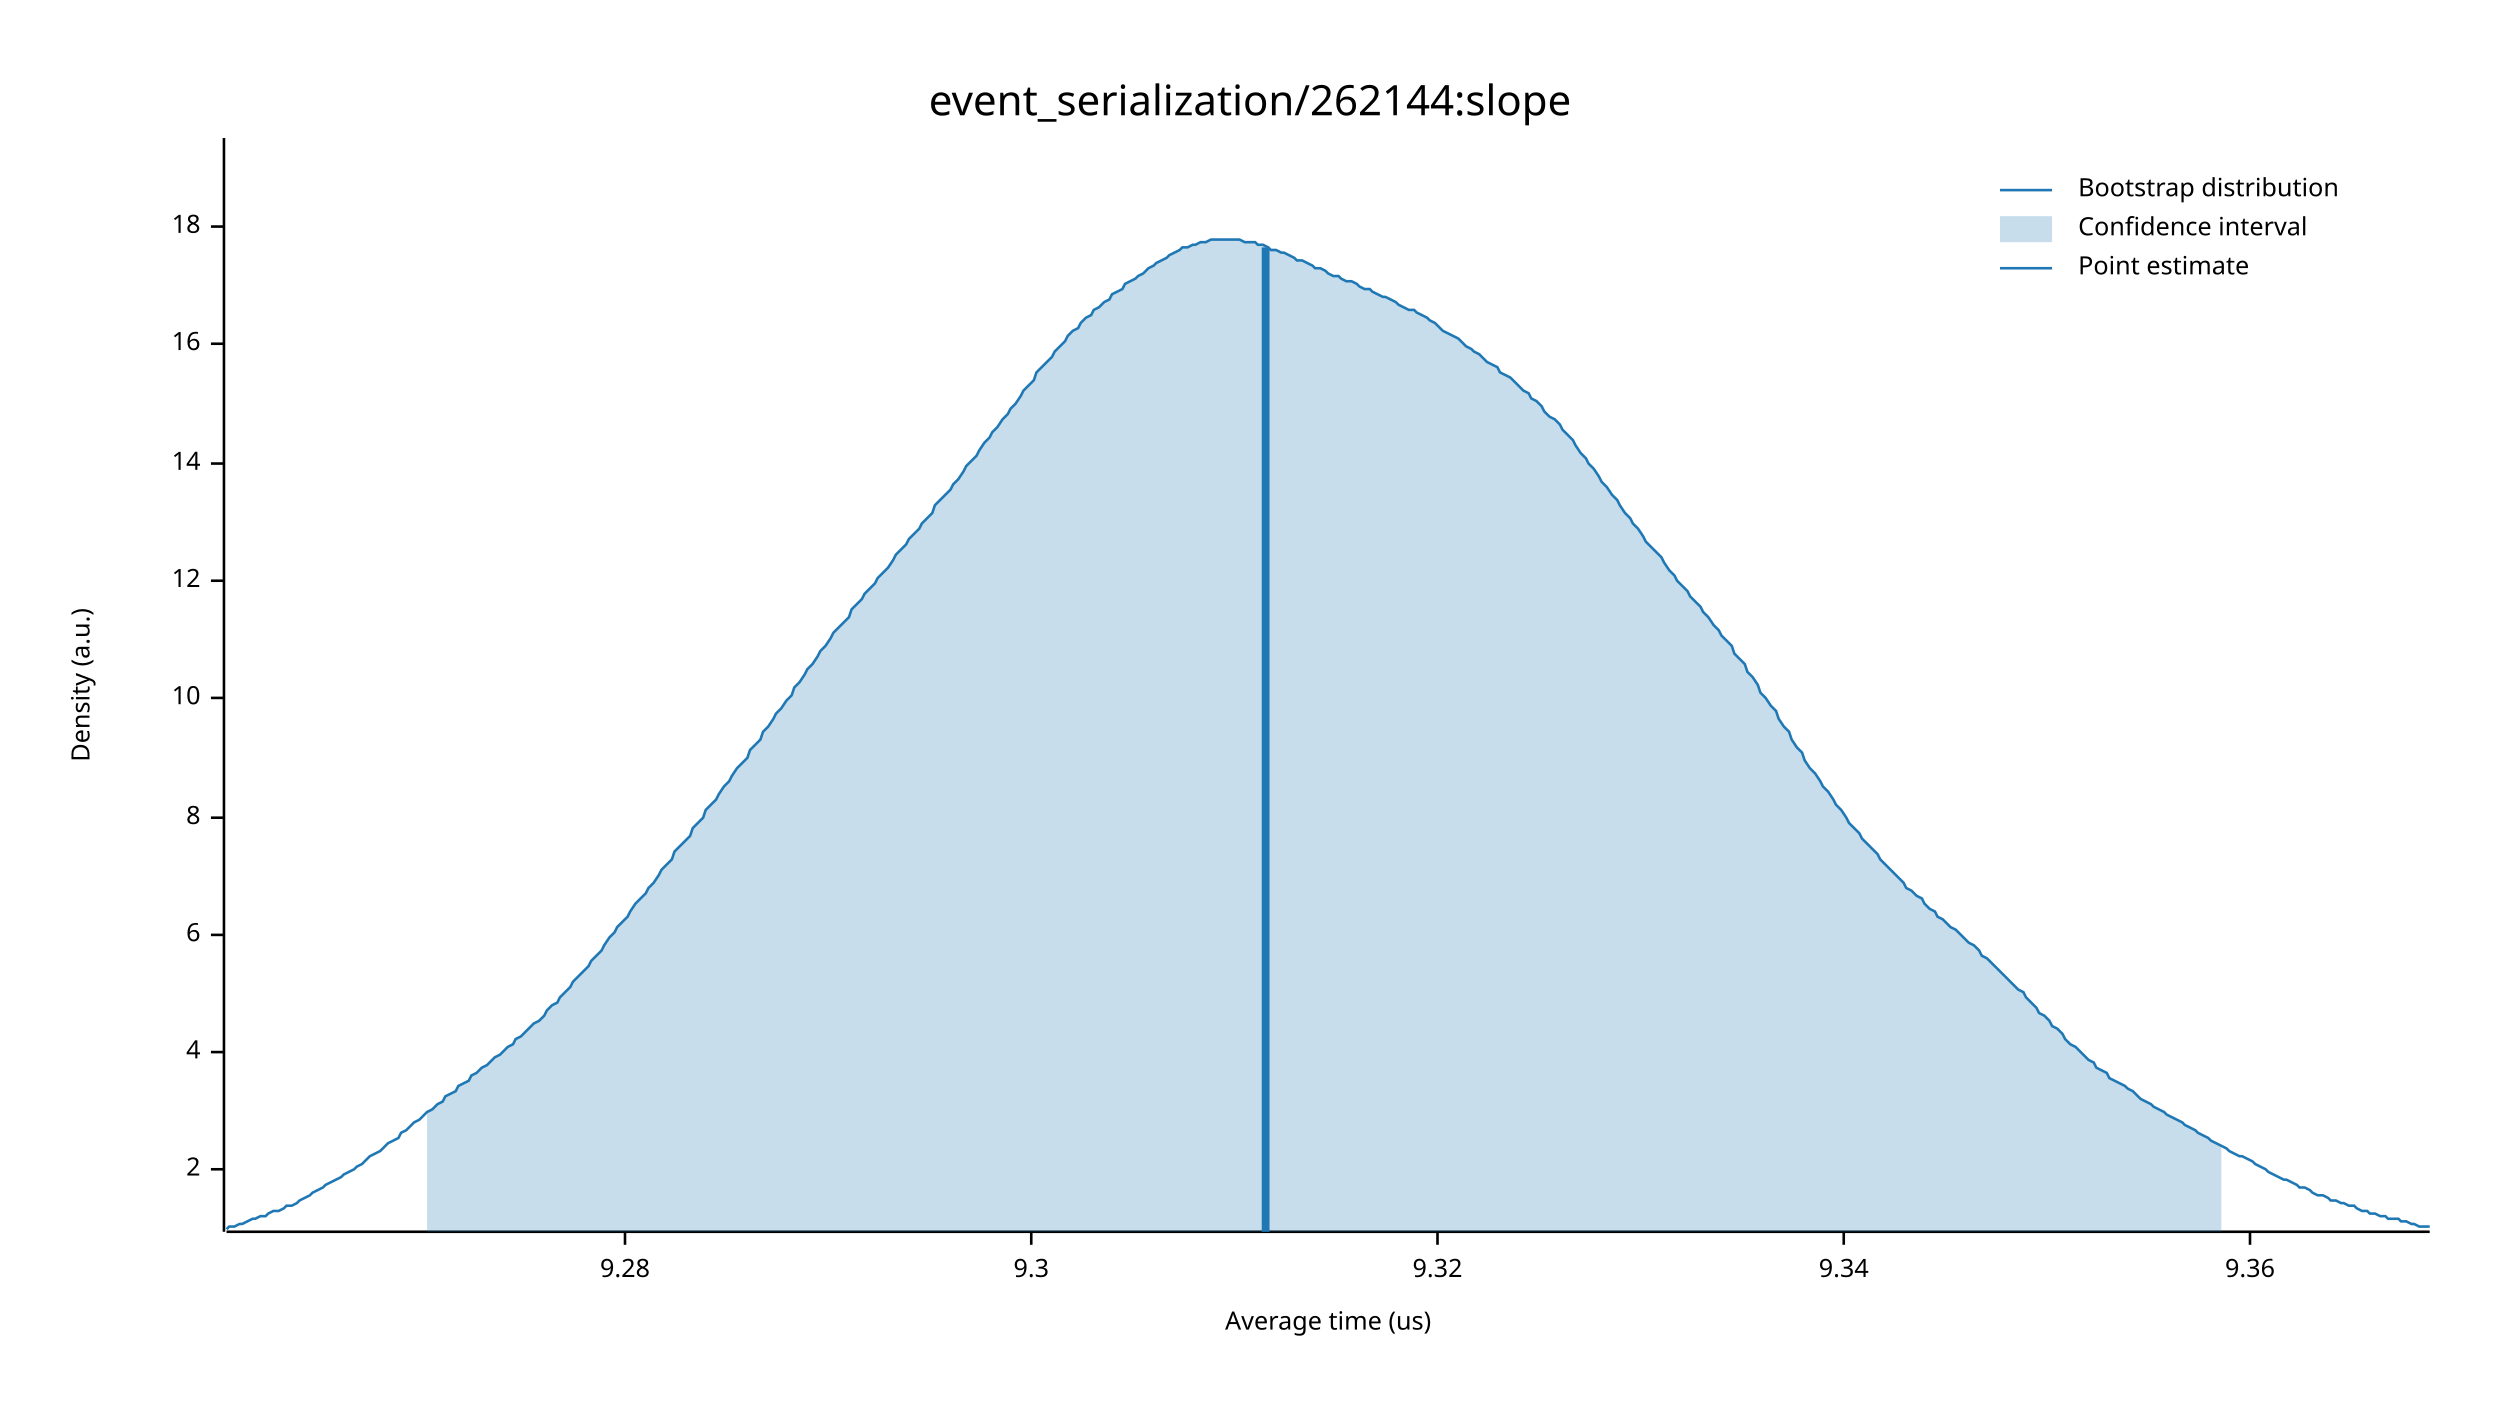
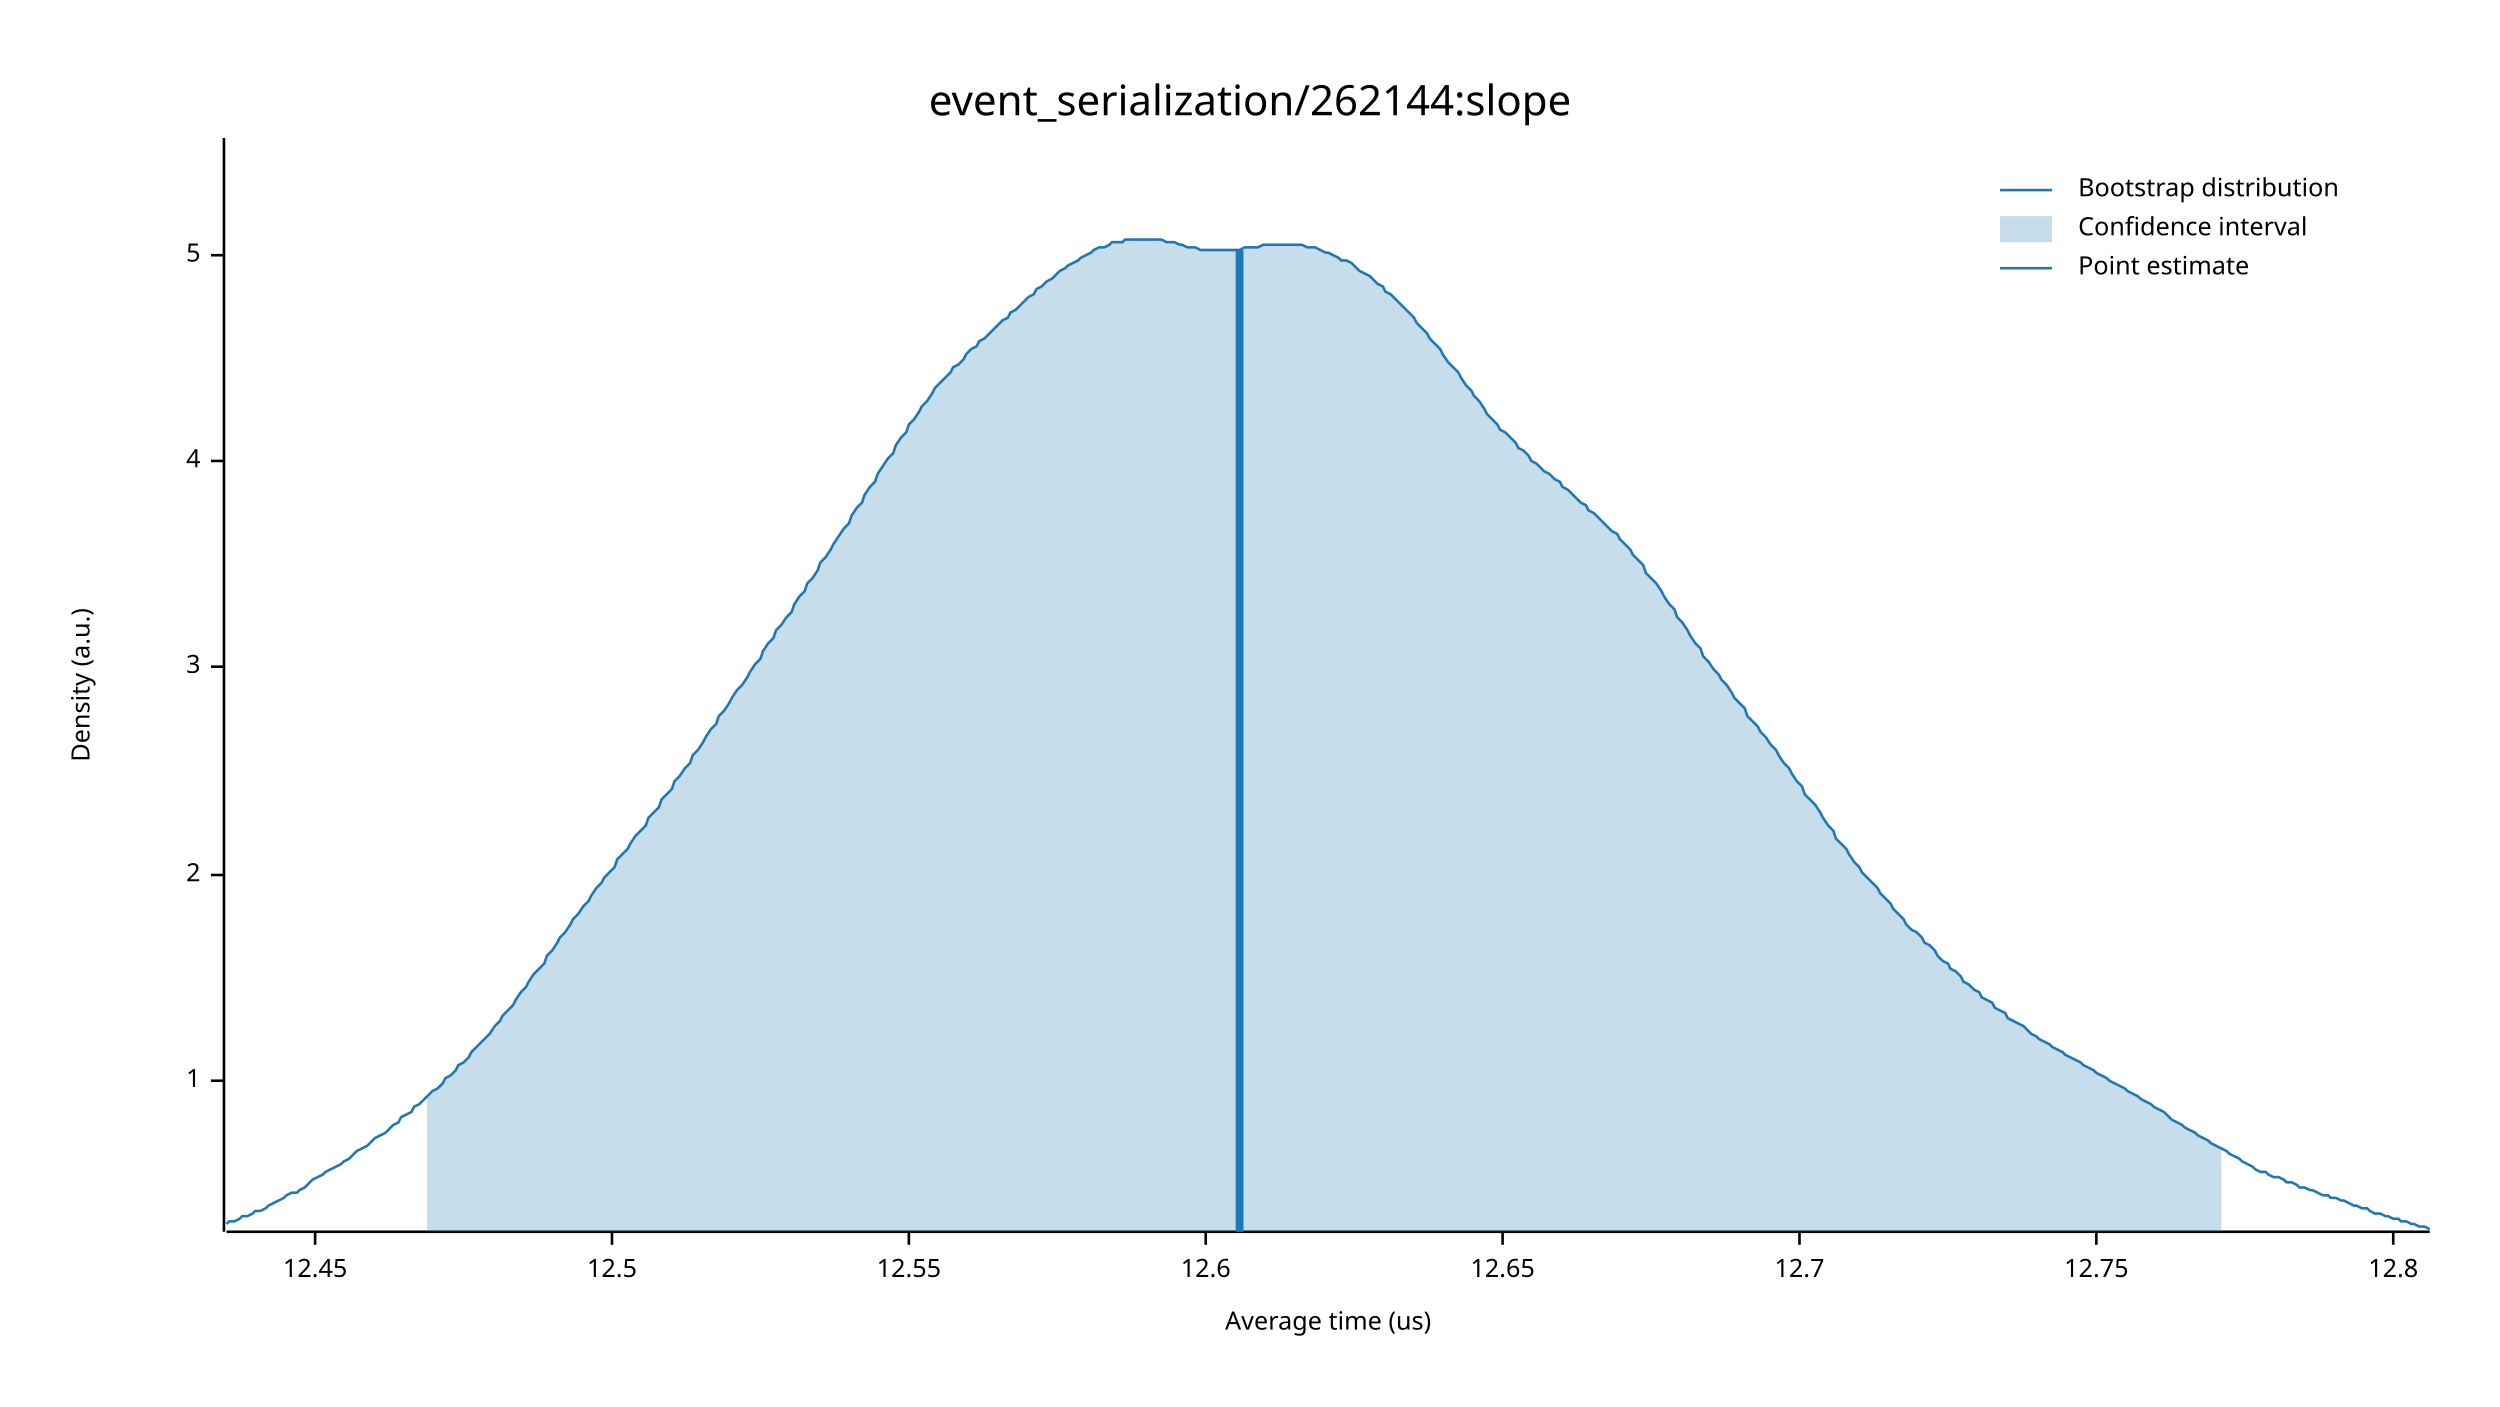
<svg xmlns="http://www.w3.org/2000/svg" width="960" height="540" viewBox="0 0 960 540">
  <text x="480" y="32" dy="0.76em" text-anchor="middle" font-family="sans-serif" font-size="16.129" opacity="1" fill="#000000">
event_serialization/262144:slope
</text>
  <text x="27" y="263" dy="0.76em" text-anchor="middle" font-family="sans-serif" font-size="9.677" opacity="1" fill="#000000" transform="rotate(270, 27, 263)">
Density (a.u.)
</text>
  <text x="510" y="513" dy="-0.5ex" text-anchor="middle" font-family="sans-serif" font-size="9.677" opacity="1" fill="#000000">
Average time (us)
</text>
  <polyline fill="none" opacity="1" stroke="#000000" stroke-width="1" points="86,53 86,473 " />
-   <text x="77" y="449" dy="0.5ex" text-anchor="end" font-family="sans-serif" font-size="9.677" opacity="1" fill="#000000">
+   <text x="77" y="415" dy="0.5ex" text-anchor="end" font-family="sans-serif" font-size="9.677" opacity="1" fill="#000000">
+ 1
+ </text>
+   <polyline fill="none" opacity="1" stroke="#000000" stroke-width="1" points="81,415 86,415 " />
+   <text x="77" y="336" dy="0.5ex" text-anchor="end" font-family="sans-serif" font-size="9.677" opacity="1" fill="#000000">
2
</text>
-   <polyline fill="none" opacity="1" stroke="#000000" stroke-width="1" points="81,449 86,449 " />
-   <text x="77" y="404" dy="0.5ex" text-anchor="end" font-family="sans-serif" font-size="9.677" opacity="1" fill="#000000">
+   <polyline fill="none" opacity="1" stroke="#000000" stroke-width="1" points="81,336 86,336 " />
+   <text x="77" y="256" dy="0.5ex" text-anchor="end" font-family="sans-serif" font-size="9.677" opacity="1" fill="#000000">
+ 3
+ </text>
+   <polyline fill="none" opacity="1" stroke="#000000" stroke-width="1" points="81,256 86,256 " />
+   <text x="77" y="177" dy="0.5ex" text-anchor="end" font-family="sans-serif" font-size="9.677" opacity="1" fill="#000000">
4
</text>
-   <polyline fill="none" opacity="1" stroke="#000000" stroke-width="1" points="81,404 86,404 " />
-   <text x="77" y="359" dy="0.5ex" text-anchor="end" font-family="sans-serif" font-size="9.677" opacity="1" fill="#000000">
- 6
+   <polyline fill="none" opacity="1" stroke="#000000" stroke-width="1" points="81,177 86,177 " />
+   <text x="77" y="98" dy="0.5ex" text-anchor="end" font-family="sans-serif" font-size="9.677" opacity="1" fill="#000000">
+ 5
</text>
-   <polyline fill="none" opacity="1" stroke="#000000" stroke-width="1" points="81,359 86,359 " />
-   <text x="77" y="314" dy="0.5ex" text-anchor="end" font-family="sans-serif" font-size="9.677" opacity="1" fill="#000000">
- 8
+   <polyline fill="none" opacity="1" stroke="#000000" stroke-width="1" points="81,98 86,98 " />
+   <polyline fill="none" opacity="1" stroke="#000000" stroke-width="1" points="87,473 933,473 " />
+   <text x="121" y="483" dy="0.76em" text-anchor="middle" font-family="sans-serif" font-size="9.677" opacity="1" fill="#000000">
+ 12.45
</text>
-   <polyline fill="none" opacity="1" stroke="#000000" stroke-width="1" points="81,314 86,314 " />
-   <text x="77" y="268" dy="0.5ex" text-anchor="end" font-family="sans-serif" font-size="9.677" opacity="1" fill="#000000">
- 10
+   <polyline fill="none" opacity="1" stroke="#000000" stroke-width="1" points="121,473 121,478 " />
+   <text x="235" y="483" dy="0.76em" text-anchor="middle" font-family="sans-serif" font-size="9.677" opacity="1" fill="#000000">
+ 12.5
</text>
-   <polyline fill="none" opacity="1" stroke="#000000" stroke-width="1" points="81,268 86,268 " />
-   <text x="77" y="223" dy="0.5ex" text-anchor="end" font-family="sans-serif" font-size="9.677" opacity="1" fill="#000000">
- 12
+   <polyline fill="none" opacity="1" stroke="#000000" stroke-width="1" points="235,473 235,478 " />
+   <text x="349" y="483" dy="0.76em" text-anchor="middle" font-family="sans-serif" font-size="9.677" opacity="1" fill="#000000">
+ 12.55
</text>
-   <polyline fill="none" opacity="1" stroke="#000000" stroke-width="1" points="81,223 86,223 " />
-   <text x="77" y="178" dy="0.5ex" text-anchor="end" font-family="sans-serif" font-size="9.677" opacity="1" fill="#000000">
- 14
+   <polyline fill="none" opacity="1" stroke="#000000" stroke-width="1" points="349,473 349,478 " />
+   <text x="463" y="483" dy="0.76em" text-anchor="middle" font-family="sans-serif" font-size="9.677" opacity="1" fill="#000000">
+ 12.6
</text>
-   <polyline fill="none" opacity="1" stroke="#000000" stroke-width="1" points="81,178 86,178 " />
-   <text x="77" y="132" dy="0.5ex" text-anchor="end" font-family="sans-serif" font-size="9.677" opacity="1" fill="#000000">
- 16
+   <polyline fill="none" opacity="1" stroke="#000000" stroke-width="1" points="463,473 463,478 " />
+   <text x="577" y="483" dy="0.76em" text-anchor="middle" font-family="sans-serif" font-size="9.677" opacity="1" fill="#000000">
+ 12.65
</text>
-   <polyline fill="none" opacity="1" stroke="#000000" stroke-width="1" points="81,132 86,132 " />
-   <text x="77" y="87" dy="0.5ex" text-anchor="end" font-family="sans-serif" font-size="9.677" opacity="1" fill="#000000">
- 18
+   <polyline fill="none" opacity="1" stroke="#000000" stroke-width="1" points="577,473 577,478 " />
+   <text x="691" y="483" dy="0.76em" text-anchor="middle" font-family="sans-serif" font-size="9.677" opacity="1" fill="#000000">
+ 12.7
</text>
-   <polyline fill="none" opacity="1" stroke="#000000" stroke-width="1" points="81,87 86,87 " />
-   <polyline fill="none" opacity="1" stroke="#000000" stroke-width="1" points="87,473 933,473 " />
-   <text x="240" y="483" dy="0.76em" text-anchor="middle" font-family="sans-serif" font-size="9.677" opacity="1" fill="#000000">
- 9.28
+   <polyline fill="none" opacity="1" stroke="#000000" stroke-width="1" points="691,473 691,478 " />
+   <text x="805" y="483" dy="0.76em" text-anchor="middle" font-family="sans-serif" font-size="9.677" opacity="1" fill="#000000">
+ 12.75
</text>
-   <polyline fill="none" opacity="1" stroke="#000000" stroke-width="1" points="240,473 240,478 " />
-   <text x="396" y="483" dy="0.76em" text-anchor="middle" font-family="sans-serif" font-size="9.677" opacity="1" fill="#000000">
- 9.3
+   <polyline fill="none" opacity="1" stroke="#000000" stroke-width="1" points="805,473 805,478 " />
+   <text x="919" y="483" dy="0.76em" text-anchor="middle" font-family="sans-serif" font-size="9.677" opacity="1" fill="#000000">
+ 12.8
</text>
-   <polyline fill="none" opacity="1" stroke="#000000" stroke-width="1" points="396,473 396,478 " />
-   <text x="552" y="483" dy="0.76em" text-anchor="middle" font-family="sans-serif" font-size="9.677" opacity="1" fill="#000000">
- 9.32
- </text>
-   <polyline fill="none" opacity="1" stroke="#000000" stroke-width="1" points="552,473 552,478 " />
-   <text x="708" y="483" dy="0.76em" text-anchor="middle" font-family="sans-serif" font-size="9.677" opacity="1" fill="#000000">
- 9.34
- </text>
-   <polyline fill="none" opacity="1" stroke="#000000" stroke-width="1" points="708,473 708,478 " />
-   <text x="864" y="483" dy="0.76em" text-anchor="middle" font-family="sans-serif" font-size="9.677" opacity="1" fill="#000000">
- 9.36
- </text>
-   <polyline fill="none" opacity="1" stroke="#000000" stroke-width="1" points="864,473 864,478 " />
-   <polyline fill="none" opacity="1" stroke="#1F78B4" stroke-width="1" points="87,472 88,471 90,471 92,470 93,470 95,469 97,468 98,468 100,467 102,467 103,466 105,465 107,465 109,464 110,463 112,463 114,462 115,461 117,460 119,459 120,458 122,457 124,456 125,455 127,454 129,453 131,452 132,451 134,450 136,449 137,448 139,447 141,445 142,444 144,443 146,442 148,440 149,439 151,438 153,437 154,435 156,434 158,432 159,431 161,430 163,428 164,427 166,426 168,424 170,423 171,421 173,420 175,419 176,417 178,416 180,415 181,413 183,412 185,410 187,409 188,408 190,406 192,405 193,404 195,402 197,401 198,399 200,398 202,396 203,395 205,393 207,392 209,390 210,388 212,386 214,385 215,383 217,381 219,379 220,377 222,375 224,373 226,371 227,369 229,367 231,365 232,363 234,360 236,358 237,356 239,354 241,352 242,350 244,347 246,345 248,343 249,341 251,339 253,336 254,334 256,332 258,330 259,327 261,325 263,323 265,321 266,318 268,316 270,314 271,311 273,309 275,307 276,305 278,302 280,300 281,298 283,295 285,293 287,291 288,288 290,286 292,284 293,281 295,279 297,276 298,274 300,272 302,269 304,267 305,264 307,262 309,259 310,257 312,255 314,252 315,250 317,248 319,245 320,243 322,241 324,239 326,237 327,234 329,232 331,230 332,228 334,226 336,224 337,222 339,220 341,218 343,215 344,213 346,211 348,209 349,207 351,205 353,203 354,201 356,199 358,197 359,194 361,192 363,190 365,188 366,186 368,184 370,181 371,179 373,177 375,175 376,173 378,170 380,168 381,166 383,164 385,161 387,159 388,157 390,155 392,152 393,150 395,148 397,146 398,143 400,141 402,139 404,137 405,135 407,133 409,131 410,129 412,127 414,126 415,124 417,122 419,121 420,119 422,118 424,116 426,115 427,113 429,112 431,111 432,109 434,108 436,107 437,106 439,105 441,103 443,102 444,101 446,100 448,99 449,98 451,97 453,96 454,95 456,95 458,94 459,94 461,93 463,93 465,92 466,92 468,92 470,92 471,92 473,92 475,92 476,92 478,93 480,93 482,93 483,94 485,94 487,95 488,96 490,96 492,97 493,97 495,98 497,99 498,100 500,100 502,101 504,102 505,103 507,103 509,104 510,105 512,106 514,106 515,107 517,108 519,108 521,109 522,110 524,111 526,111 527,112 529,113 531,114 532,114 534,115 536,116 537,117 539,118 541,119 543,119 544,120 546,121 548,122 549,123 551,124 553,126 554,127 556,128 558,129 560,130 561,131 563,133 565,134 566,135 568,136 570,138 571,139 573,140 575,141 576,143 578,144 580,145 582,147 583,148 585,150 587,151 588,153 590,154 592,156 593,158 595,160 597,161 599,163 600,165 602,167 604,169 605,171 607,174 609,176 610,178 612,180 614,183 615,185 617,187 619,190 621,192 622,194 624,197 626,199 627,201 629,203 631,206 632,208 634,210 636,212 638,214 639,216 641,219 643,221 644,223 646,225 648,227 649,229 651,231 653,233 654,235 656,237 658,240 660,242 661,244 663,246 665,248 666,251 668,253 670,255 671,258 673,260 675,263 676,266 678,268 680,271 682,273 683,276 685,279 687,281 688,284 690,287 692,289 693,292 695,295 697,297 699,300 700,302 702,304 704,307 705,309 707,311 709,314 710,316 712,318 714,320 715,322 717,324 719,326 721,328 722,330 724,332 726,334 727,335 729,337 731,339 732,341 734,342 736,344 738,345 739,347 741,349 743,350 744,352 746,353 748,355 749,356 751,357 753,359 754,360 756,362 758,363 760,365 761,367 763,368 765,370 766,371 768,373 770,375 771,376 773,378 775,380 777,381 778,383 780,385 782,387 783,389 785,390 787,392 788,394 790,395 792,397 793,399 795,401 797,402 799,404 800,405 802,407 804,408 805,410 807,411 809,412 810,414 812,415 814,416 816,417 817,418 819,419 821,421 822,422 824,423 826,424 827,425 829,426 831,427 832,428 834,429 836,430 838,431 839,432 841,433 843,434 844,435 846,436 848,437 849,438 851,439 853,440 855,441 856,442 858,443 860,444 861,444 863,445 865,446 866,447 868,448 870,449 871,450 873,451 875,452 877,453 878,453 880,454 882,455 883,456 885,456 887,457 888,458 890,459 892,459 894,460 895,461 897,461 899,462 900,462 902,463 904,463 905,464 907,465 909,465 910,466 912,466 914,467 916,467 917,468 919,468 921,468 922,469 924,469 926,470 927,470 929,471 931,471 933,471 " />
-   <polygon opacity="0.25" fill="#1F78B4" points="164,427 166,426 168,424 170,423 171,421 173,420 175,419 176,417 178,416 180,415 181,413 183,412 185,410 187,409 188,408 190,406 192,405 193,404 195,402 197,401 198,399 200,398 202,396 203,395 205,393 207,392 209,390 210,388 212,386 214,385 215,383 217,381 219,379 220,377 222,375 224,373 226,371 227,369 229,367 231,365 232,363 234,360 236,358 237,356 239,354 241,352 242,350 244,347 246,345 248,343 249,341 251,339 253,336 254,334 256,332 258,330 259,327 261,325 263,323 265,321 266,318 268,316 270,314 271,311 273,309 275,307 276,305 278,302 280,300 281,298 283,295 285,293 287,291 288,288 290,286 292,284 293,281 295,279 297,276 298,274 300,272 302,269 304,267 305,264 307,262 309,259 310,257 312,255 314,252 315,250 317,248 319,245 320,243 322,241 324,239 326,237 327,234 329,232 331,230 332,228 334,226 336,224 337,222 339,220 341,218 343,215 344,213 346,211 348,209 349,207 351,205 353,203 354,201 356,199 358,197 359,194 361,192 363,190 365,188 366,186 368,184 370,181 371,179 373,177 375,175 376,173 378,170 380,168 381,166 383,164 385,161 387,159 388,157 390,155 392,152 393,150 395,148 397,146 398,143 400,141 402,139 404,137 405,135 407,133 409,131 410,129 412,127 414,126 415,124 417,122 419,121 420,119 422,118 424,116 426,115 427,113 429,112 431,111 432,109 434,108 436,107 437,106 439,105 441,103 443,102 444,101 446,100 448,99 449,98 451,97 453,96 454,95 456,95 458,94 459,94 461,93 463,93 465,92 466,92 468,92 470,92 471,92 473,92 475,92 476,92 478,93 480,93 482,93 483,94 485,94 487,95 488,96 490,96 492,97 493,97 495,98 497,99 498,100 500,100 502,101 504,102 505,103 507,103 509,104 510,105 512,106 514,106 515,107 517,108 519,108 521,109 522,110 524,111 526,111 527,112 529,113 531,114 532,114 534,115 536,116 537,117 539,118 541,119 543,119 544,120 546,121 548,122 549,123 551,124 553,126 554,127 556,128 558,129 560,130 561,131 563,133 565,134 566,135 568,136 570,138 571,139 573,140 575,141 576,143 578,144 580,145 582,147 583,148 585,150 587,151 588,153 590,154 592,156 593,158 595,160 597,161 599,163 600,165 602,167 604,169 605,171 607,174 609,176 610,178 612,180 614,183 615,185 617,187 619,190 621,192 622,194 624,197 626,199 627,201 629,203 631,206 632,208 634,210 636,212 638,214 639,216 641,219 643,221 644,223 646,225 648,227 649,229 651,231 653,233 654,235 656,237 658,240 660,242 661,244 663,246 665,248 666,251 668,253 670,255 671,258 673,260 675,263 676,266 678,268 680,271 682,273 683,276 685,279 687,281 688,284 690,287 692,289 693,292 695,295 697,297 699,300 700,302 702,304 704,307 705,309 707,311 709,314 710,316 712,318 714,320 715,322 717,324 719,326 721,328 722,330 724,332 726,334 727,335 729,337 731,339 732,341 734,342 736,344 738,345 739,347 741,349 743,350 744,352 746,353 748,355 749,356 751,357 753,359 754,360 756,362 758,363 760,365 761,367 763,368 765,370 766,371 768,373 770,375 771,376 773,378 775,380 777,381 778,383 780,385 782,387 783,389 785,390 787,392 788,394 790,395 792,397 793,399 795,401 797,402 799,404 800,405 802,407 804,408 805,410 807,411 809,412 810,414 812,415 814,416 816,417 817,418 819,419 821,421 822,422 824,423 826,424 827,425 829,426 831,427 832,428 834,429 836,430 838,431 839,432 841,433 843,434 844,435 846,436 848,437 849,438 851,439 853,440 853,473 164,473 " />
-   <polyline fill="none" opacity="1" stroke="#1F78B4" stroke-width="3" points="486,473 486,95 " />
+   <polyline fill="none" opacity="1" stroke="#000000" stroke-width="1" points="919,473 919,478 " />
+   <polyline fill="none" opacity="1" stroke="#1F78B4" stroke-width="1" points="87,470 88,469 90,469 92,468 93,467 95,467 97,466 98,465 100,465 102,464 103,463 105,462 107,461 109,460 110,459 112,458 114,458 115,457 117,456 119,454 120,453 122,452 124,451 125,450 127,449 129,448 131,447 132,446 134,445 136,443 137,442 139,441 141,440 142,439 144,437 146,436 148,435 149,434 151,432 153,431 154,429 156,428 158,427 159,425 161,424 163,422 164,421 166,419 168,418 170,416 171,414 173,413 175,411 176,409 178,408 180,406 181,404 183,402 185,400 187,398 188,397 190,394 192,392 193,390 195,388 197,386 198,384 200,381 202,379 203,377 205,374 207,372 209,370 210,367 212,365 214,362 215,360 217,358 219,355 220,353 222,351 224,348 226,346 227,344 229,341 231,339 232,337 234,335 236,333 237,330 239,328 241,326 242,324 244,321 246,319 248,317 249,314 251,312 253,310 254,307 256,305 258,303 259,300 261,298 263,295 265,293 266,290 268,288 270,285 271,283 273,280 275,278 276,275 278,273 280,270 281,268 283,265 285,263 287,260 288,258 290,255 292,253 293,250 295,247 297,245 298,242 300,240 302,237 304,235 305,232 307,229 309,227 310,224 312,222 314,219 315,216 317,214 319,211 320,209 322,206 324,203 326,201 327,198 329,195 331,193 332,190 334,187 336,185 337,182 339,179 341,176 343,174 344,171 346,168 348,166 349,163 351,161 353,158 354,156 356,154 358,151 359,149 361,147 363,145 365,143 366,141 368,140 370,138 371,136 373,134 375,133 376,131 378,130 380,128 381,127 383,125 385,123 387,122 388,120 390,119 392,117 393,116 395,114 397,113 398,111 400,110 402,108 404,107 405,106 407,104 409,103 410,102 412,101 414,100 415,99 417,98 419,97 420,96 422,95 424,95 426,94 427,93 429,93 431,93 432,92 434,92 436,92 437,92 439,92 441,92 443,92 444,92 446,92 448,93 449,93 451,93 453,94 454,94 456,95 458,95 459,95 461,96 463,96 465,96 466,96 468,96 470,96 471,96 473,96 475,96 476,96 478,95 480,95 482,95 483,95 485,94 487,94 488,94 490,94 492,94 493,94 495,94 497,94 498,94 500,94 502,95 504,95 505,95 507,96 509,97 510,97 512,98 514,99 515,100 517,100 519,101 521,103 522,104 524,105 526,106 527,107 529,109 531,110 532,112 534,113 536,115 537,116 539,118 541,120 543,122 544,124 546,126 548,128 549,130 551,132 553,134 554,136 556,139 558,141 560,143 561,145 563,148 565,150 566,152 568,154 570,157 571,159 573,161 575,163 576,165 578,166 580,168 582,170 583,172 585,173 587,175 588,177 590,178 592,180 593,181 595,182 597,184 599,185 600,187 602,188 604,190 605,191 607,193 609,194 610,196 612,197 614,199 615,200 617,202 619,204 621,205 622,207 624,209 626,211 627,213 629,215 631,217 632,220 634,222 636,224 638,227 639,229 641,232 643,234 644,237 646,239 648,242 649,244 651,247 653,249 654,252 656,254 658,257 660,259 661,261 663,263 665,266 666,268 668,270 670,272 671,275 673,277 675,279 676,281 678,283 680,286 682,288 683,290 685,293 687,295 688,297 690,300 692,302 693,305 695,307 697,309 699,312 700,314 702,317 704,319 705,322 707,324 709,326 710,328 712,331 714,333 715,335 717,337 719,339 721,341 722,343 724,345 726,347 727,349 729,351 731,353 732,355 734,357 736,358 738,360 739,362 741,363 743,365 744,367 746,369 748,370 749,372 751,373 753,375 754,377 756,378 758,380 760,381 761,383 763,384 765,385 766,387 768,388 770,389 771,391 773,392 775,393 777,394 778,395 780,397 782,398 783,399 785,400 787,401 788,402 790,403 792,404 793,405 795,406 797,407 799,408 800,409 802,410 804,411 805,412 807,413 809,414 810,415 812,416 814,417 816,418 817,419 819,420 821,421 822,422 824,423 826,424 827,425 829,426 831,427 832,428 834,430 836,431 838,432 839,433 841,434 843,435 844,436 846,437 848,438 849,439 851,440 853,441 855,442 856,443 858,444 860,445 861,446 863,447 865,448 866,449 868,450 870,450 871,451 873,452 875,452 877,453 878,454 880,454 882,455 883,456 885,456 887,457 888,457 890,458 892,459 894,459 895,460 897,460 899,461 900,461 902,462 904,463 905,463 907,464 909,464 910,465 912,466 914,466 916,467 917,467 919,468 921,468 922,469 924,469 926,470 927,470 929,471 931,471 933,472 " />
+   <polygon opacity="0.25" fill="#1F78B4" points="164,421 166,419 168,418 170,416 171,414 173,413 175,411 176,409 178,408 180,406 181,404 183,402 185,400 187,398 188,397 190,394 192,392 193,390 195,388 197,386 198,384 200,381 202,379 203,377 205,374 207,372 209,370 210,367 212,365 214,362 215,360 217,358 219,355 220,353 222,351 224,348 226,346 227,344 229,341 231,339 232,337 234,335 236,333 237,330 239,328 241,326 242,324 244,321 246,319 248,317 249,314 251,312 253,310 254,307 256,305 258,303 259,300 261,298 263,295 265,293 266,290 268,288 270,285 271,283 273,280 275,278 276,275 278,273 280,270 281,268 283,265 285,263 287,260 288,258 290,255 292,253 293,250 295,247 297,245 298,242 300,240 302,237 304,235 305,232 307,229 309,227 310,224 312,222 314,219 315,216 317,214 319,211 320,209 322,206 324,203 326,201 327,198 329,195 331,193 332,190 334,187 336,185 337,182 339,179 341,176 343,174 344,171 346,168 348,166 349,163 351,161 353,158 354,156 356,154 358,151 359,149 361,147 363,145 365,143 366,141 368,140 370,138 371,136 373,134 375,133 376,131 378,130 380,128 381,127 383,125 385,123 387,122 388,120 390,119 392,117 393,116 395,114 397,113 398,111 400,110 402,108 404,107 405,106 407,104 409,103 410,102 412,101 414,100 415,99 417,98 419,97 420,96 422,95 424,95 426,94 427,93 429,93 431,93 432,92 434,92 436,92 437,92 439,92 441,92 443,92 444,92 446,92 448,93 449,93 451,93 453,94 454,94 456,95 458,95 459,95 461,96 463,96 465,96 466,96 468,96 470,96 471,96 473,96 475,96 476,96 478,95 480,95 482,95 483,95 485,94 487,94 488,94 490,94 492,94 493,94 495,94 497,94 498,94 500,94 502,95 504,95 505,95 507,96 509,97 510,97 512,98 514,99 515,100 517,100 519,101 521,103 522,104 524,105 526,106 527,107 529,109 531,110 532,112 534,113 536,115 537,116 539,118 541,120 543,122 544,124 546,126 548,128 549,130 551,132 553,134 554,136 556,139 558,141 560,143 561,145 563,148 565,150 566,152 568,154 570,157 571,159 573,161 575,163 576,165 578,166 580,168 582,170 583,172 585,173 587,175 588,177 590,178 592,180 593,181 595,182 597,184 599,185 600,187 602,188 604,190 605,191 607,193 609,194 610,196 612,197 614,199 615,200 617,202 619,204 621,205 622,207 624,209 626,211 627,213 629,215 631,217 632,220 634,222 636,224 638,227 639,229 641,232 643,234 644,237 646,239 648,242 649,244 651,247 653,249 654,252 656,254 658,257 660,259 661,261 663,263 665,266 666,268 668,270 670,272 671,275 673,277 675,279 676,281 678,283 680,286 682,288 683,290 685,293 687,295 688,297 690,300 692,302 693,305 695,307 697,309 699,312 700,314 702,317 704,319 705,322 707,324 709,326 710,328 712,331 714,333 715,335 717,337 719,339 721,341 722,343 724,345 726,347 727,349 729,351 731,353 732,355 734,357 736,358 738,360 739,362 741,363 743,365 744,367 746,369 748,370 749,372 751,373 753,375 754,377 756,378 758,380 760,381 761,383 763,384 765,385 766,387 768,388 770,389 771,391 773,392 775,393 777,394 778,395 780,397 782,398 783,399 785,400 787,401 788,402 790,403 792,404 793,405 795,406 797,407 799,408 800,409 802,410 804,411 805,412 807,413 809,414 810,415 812,416 814,417 816,418 817,419 819,420 821,421 822,422 824,423 826,424 827,425 829,426 831,427 832,428 834,430 836,431 838,432 839,433 841,434 843,435 844,436 846,437 848,438 849,439 851,440 853,441 853,473 164,473 " />
+   <polyline fill="none" opacity="1" stroke="#1F78B4" stroke-width="3" points="476,473 476,96 " />
  <text x="798" y="68" dy="0.76em" text-anchor="start" font-family="sans-serif" font-size="9.677" opacity="1" fill="#000000">
Bootstrap distribution
</text>
  <text x="798" y="83" dy="0.76em" text-anchor="start" font-family="sans-serif" font-size="9.677" opacity="1" fill="#000000">
Confidence interval
</text>
  <text x="798" y="98" dy="0.76em" text-anchor="start" font-family="sans-serif" font-size="9.677" opacity="1" fill="#000000">
Point estimate
</text>
  <polyline fill="none" opacity="1" stroke="#1F78B4" stroke-width="1" points="768,73 788,73 " />
  <rect x="768" y="83" width="20" height="10" opacity="0.25" fill="#1F78B4" stroke="none" />
  <polyline fill="none" opacity="1" stroke="#1F78B4" stroke-width="1" points="768,103 788,103 " />
</svg>
